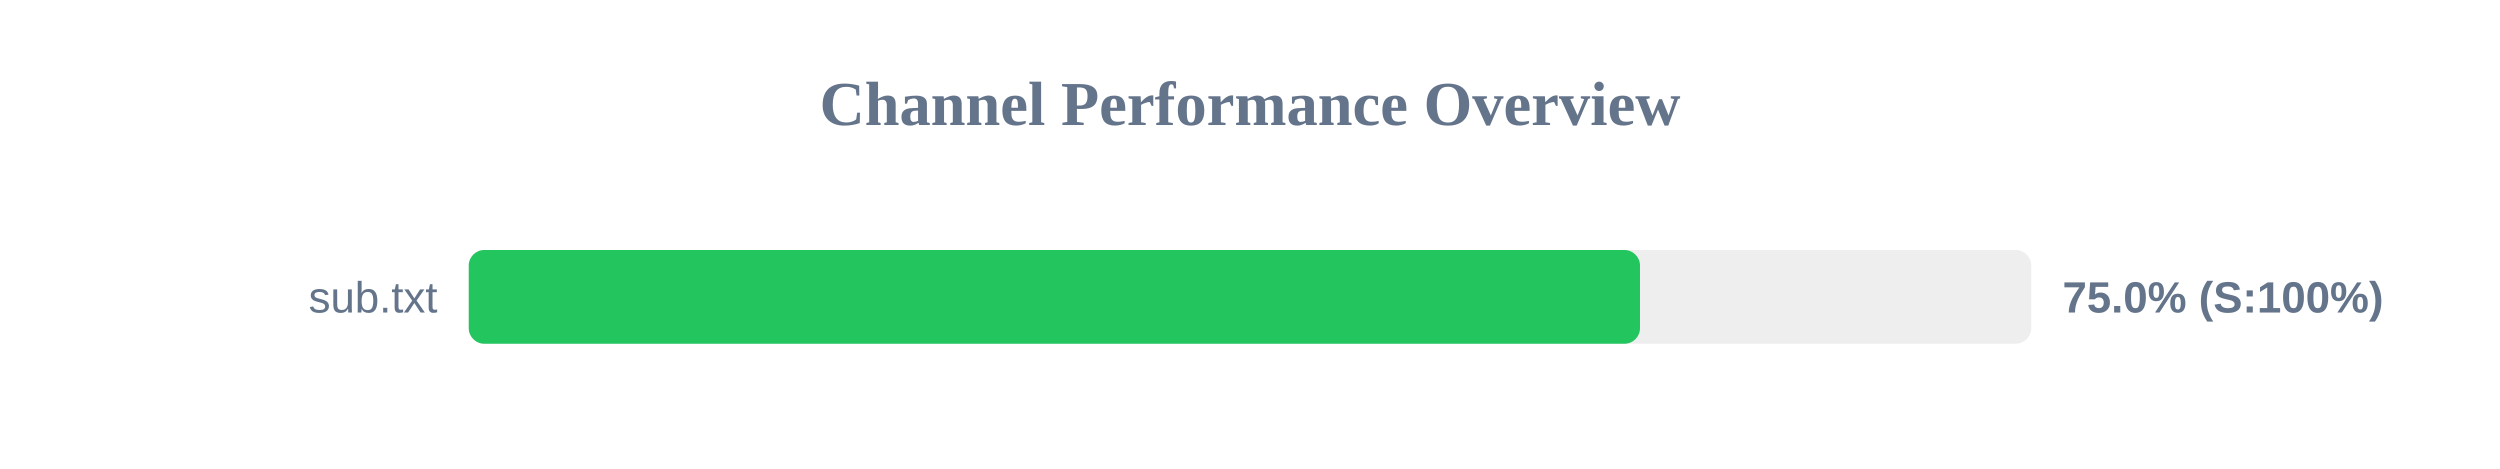
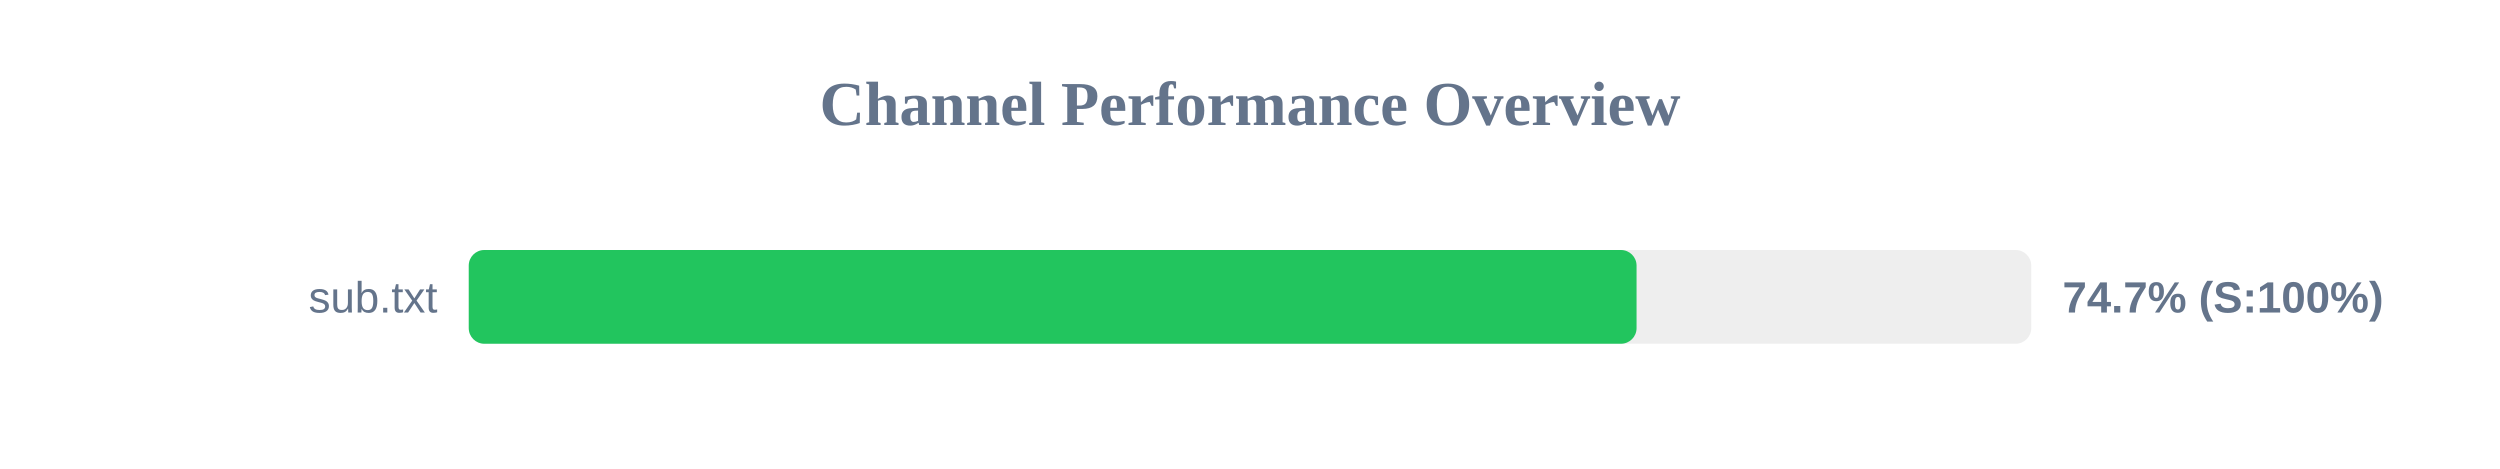
<svg xmlns="http://www.w3.org/2000/svg" width="800" height="150" version="1.1">
  <style>
        .row { font: 14px Arial; fill: #64748b; }
        .score { font: bold 14px Arial; fill: #64748b; }
    </style>
  <text x="400" y="40" text-anchor="middle" font-size="20px" font-weight="bold" fill="#64748b">Channel Performance Overview</text>
  <rect x="150" y="80" width="500" height="30" fill="#eee" rx="5" />
-   <rect x="150" y="80" width="374.8" height="30" fill="#22c55e" rx="5" />
+   <rect x="150" y="80" width="373.7" height="30" fill="#22c55e" rx="5" />
  <text x="140" y="100" text-anchor="end" class="row">sub.txt</text>
-   <text x="660" y="100" text-anchor="start" class="score">75.0% (S:100%)</text>
+   <text x="660" y="100" text-anchor="start" class="score">74.7% (S:100%)</text>
</svg>
